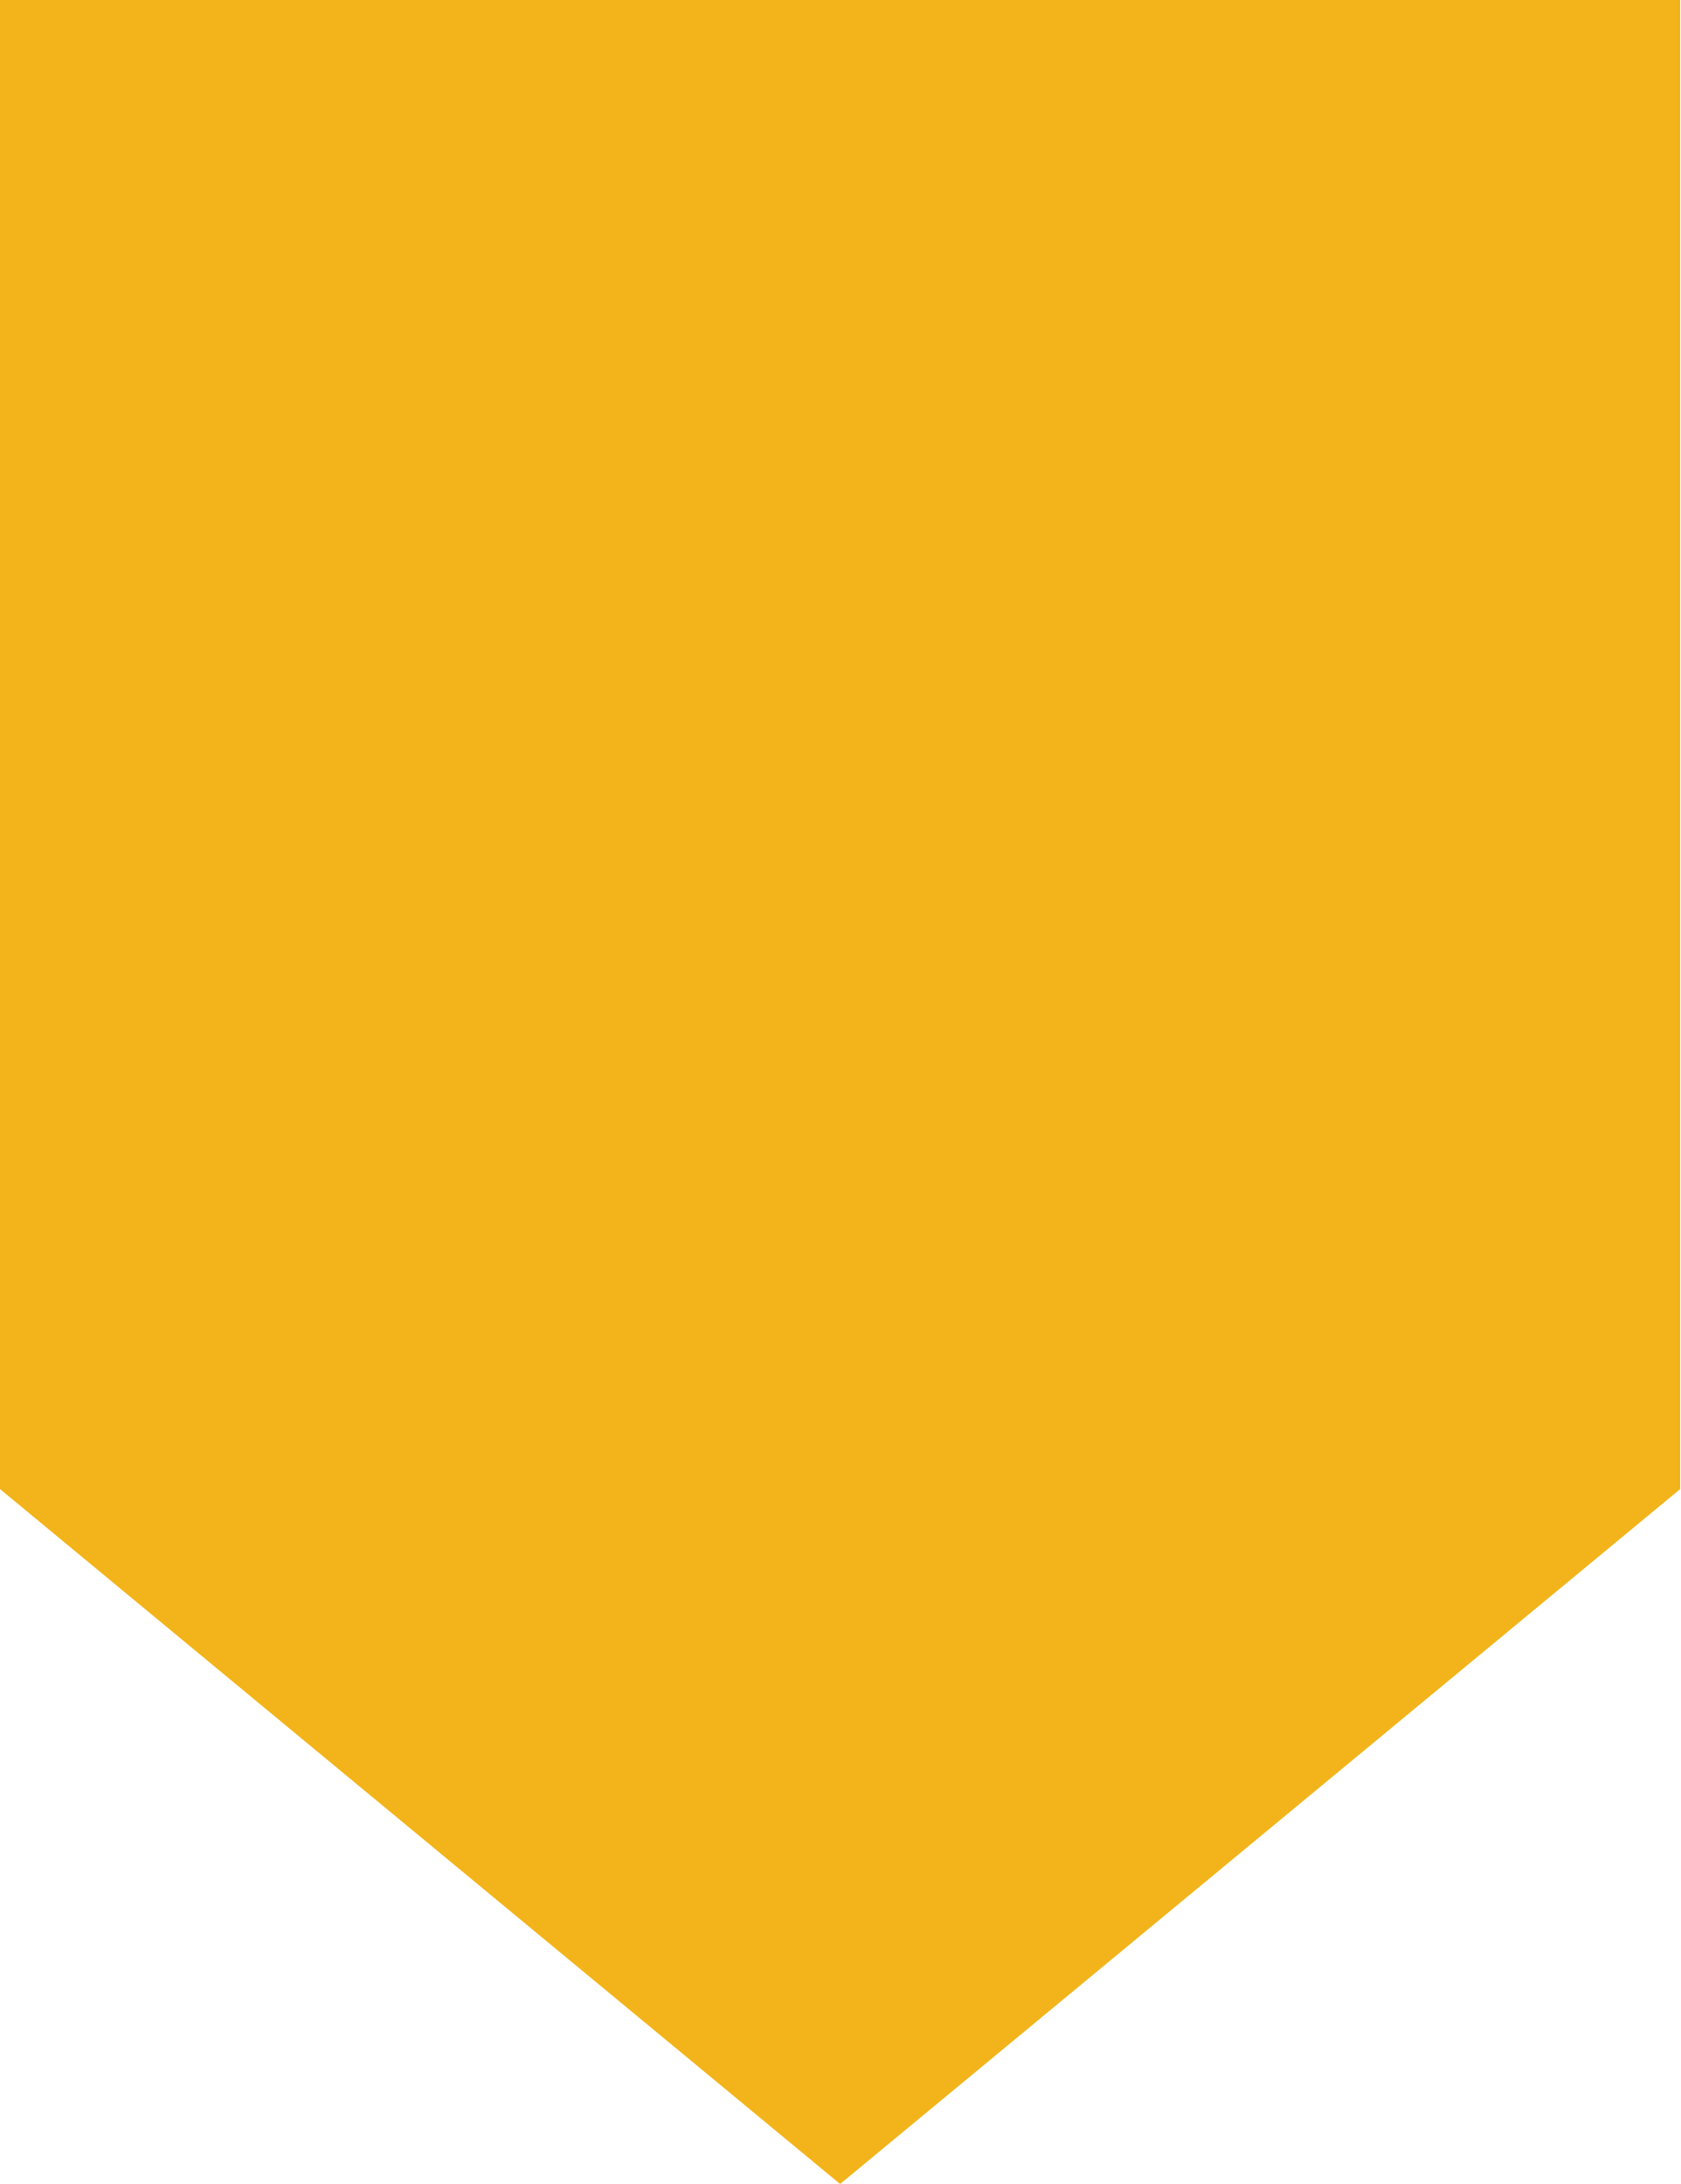
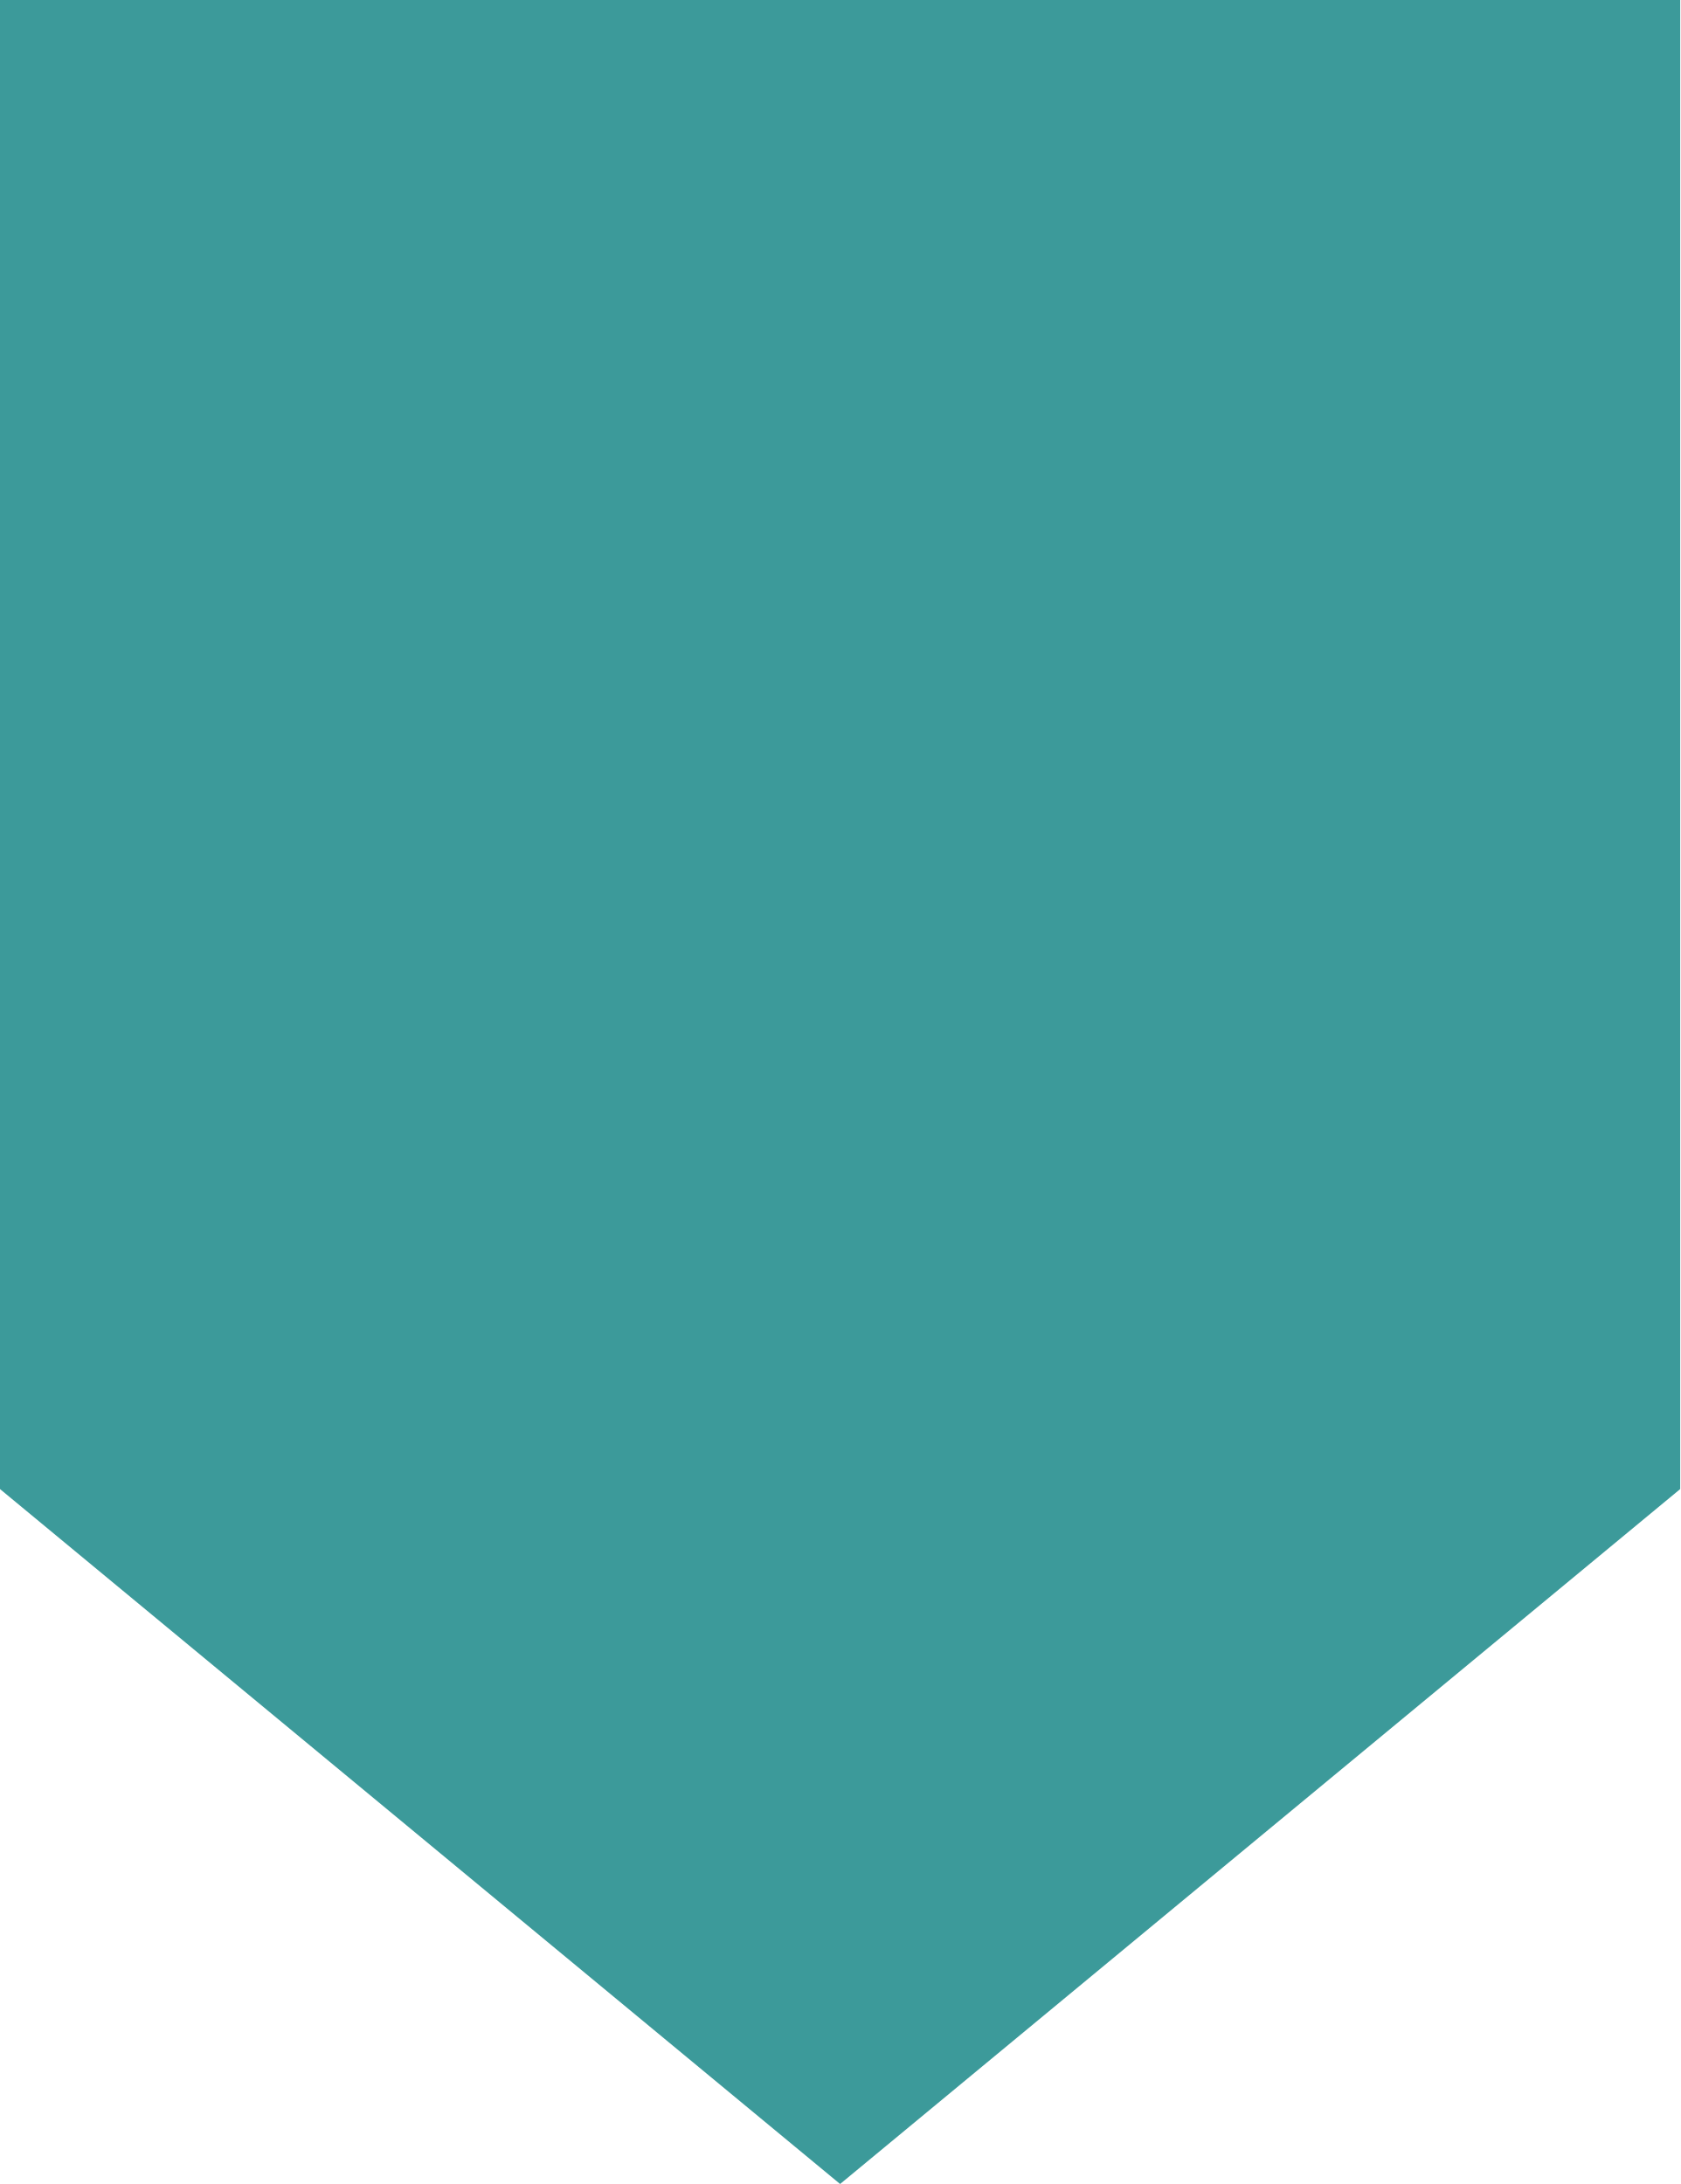
<svg xmlns="http://www.w3.org/2000/svg" width="20" height="26" viewBox="0 0 20 26" fill="none">
-   <path d="M0 0V17.727L10 26L20 17.727V0H0Z" fill="#F2B41A" />
+   <path d="M0 0V17.727L10 26L20 17.727V0H0Z" fill="#3C9A9A" />
</svg>
